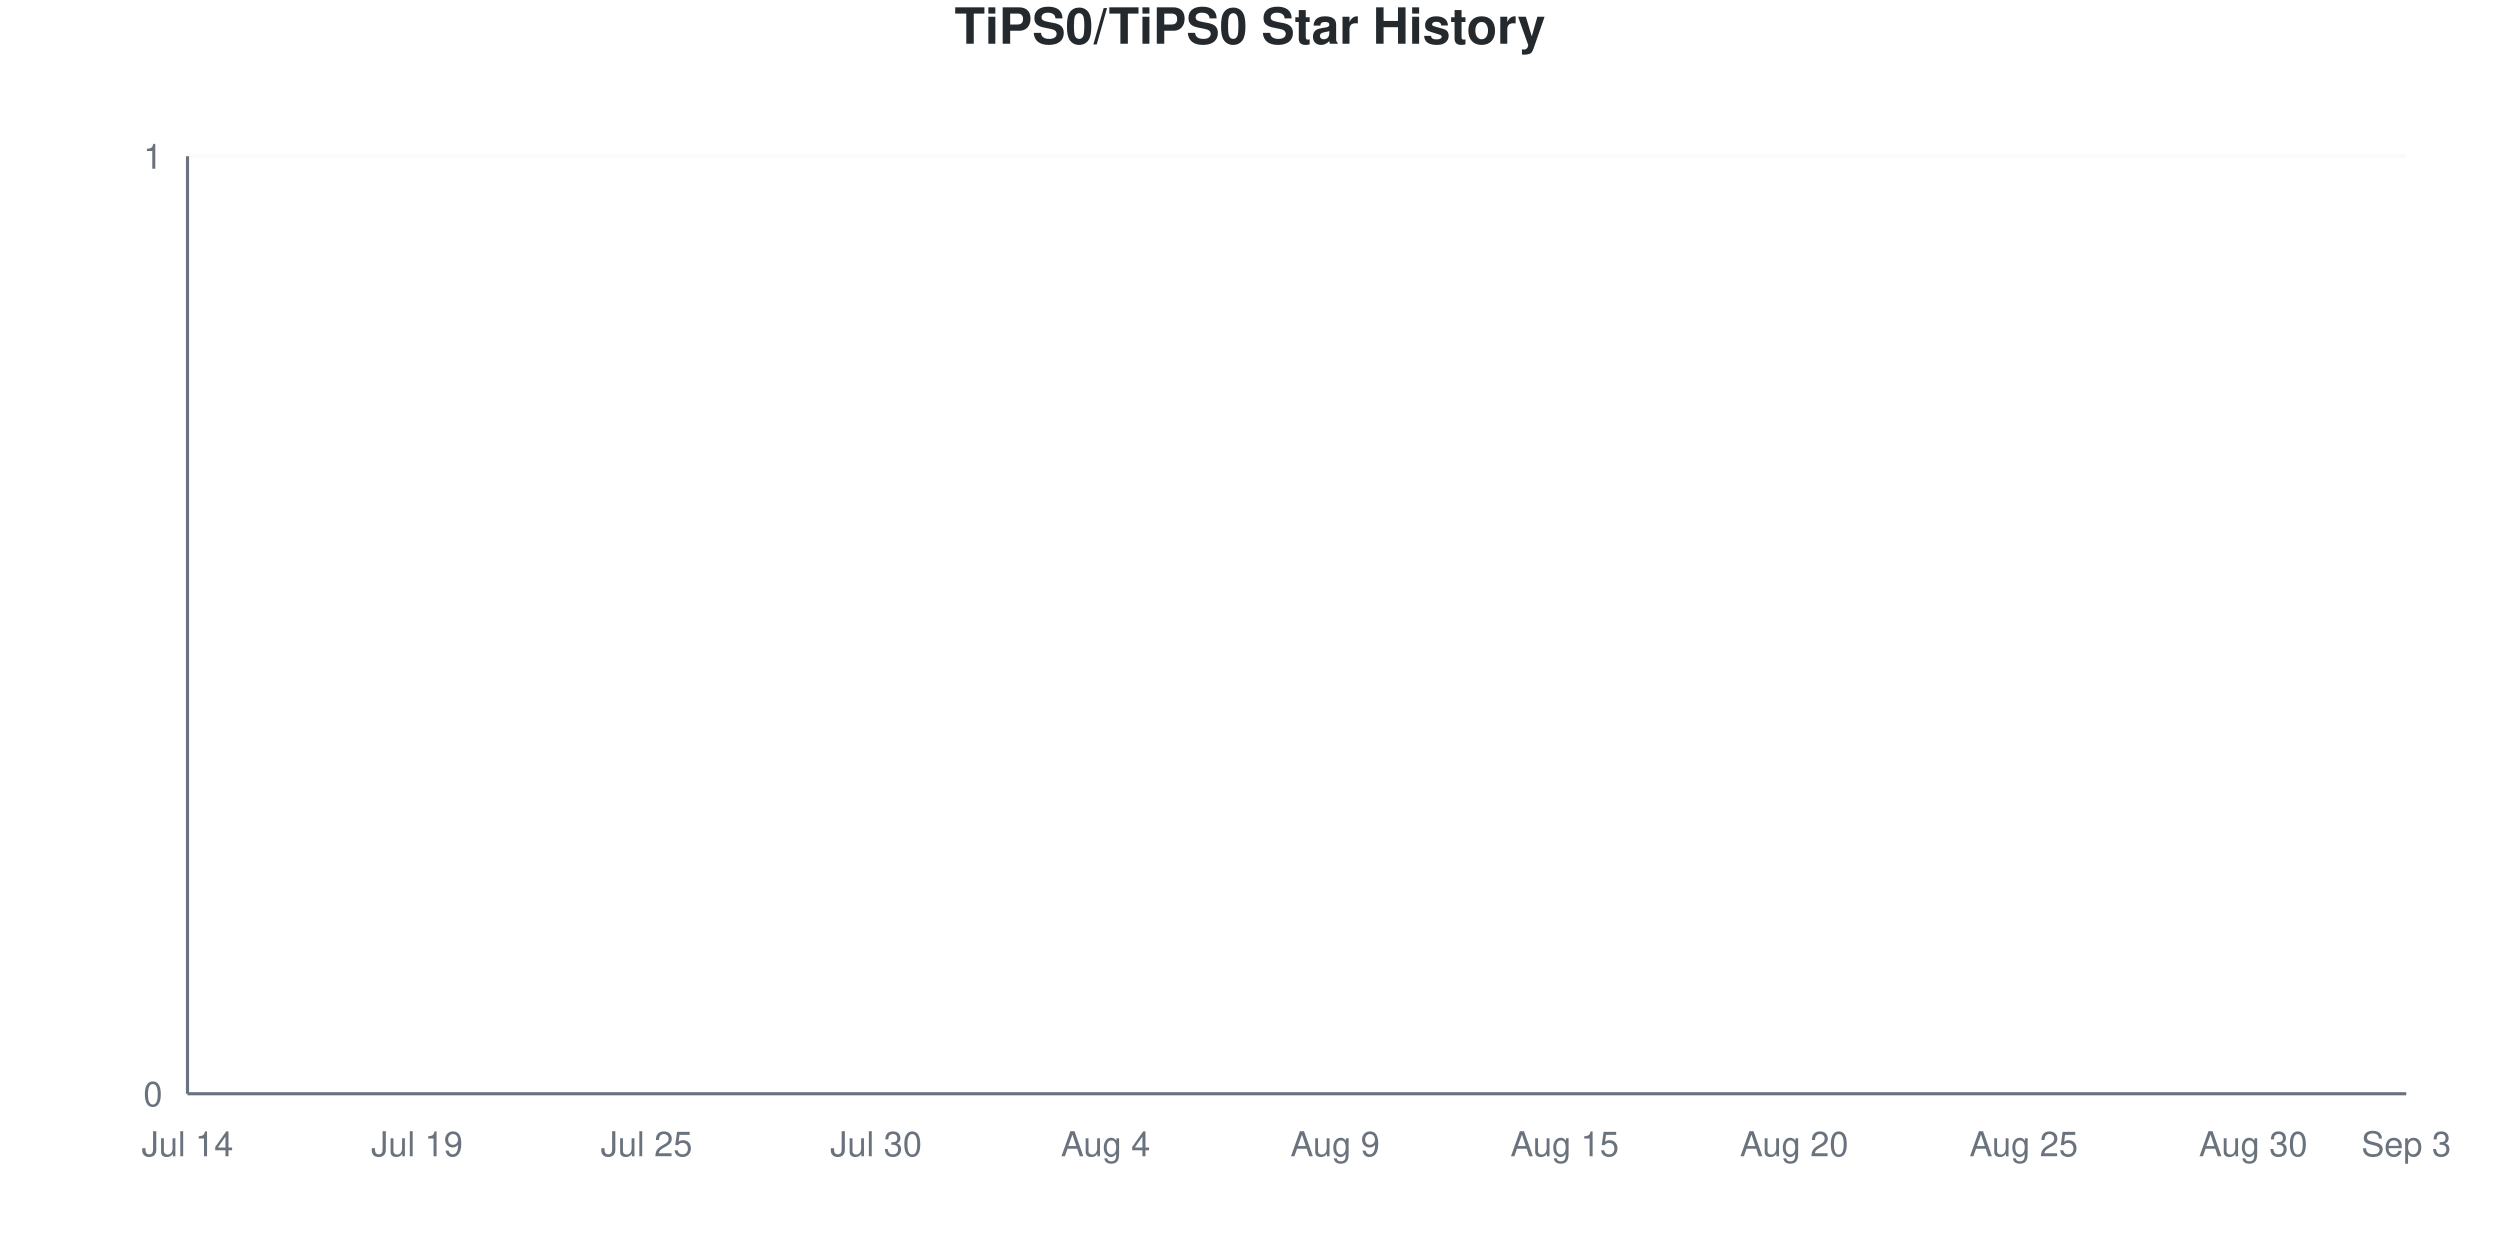
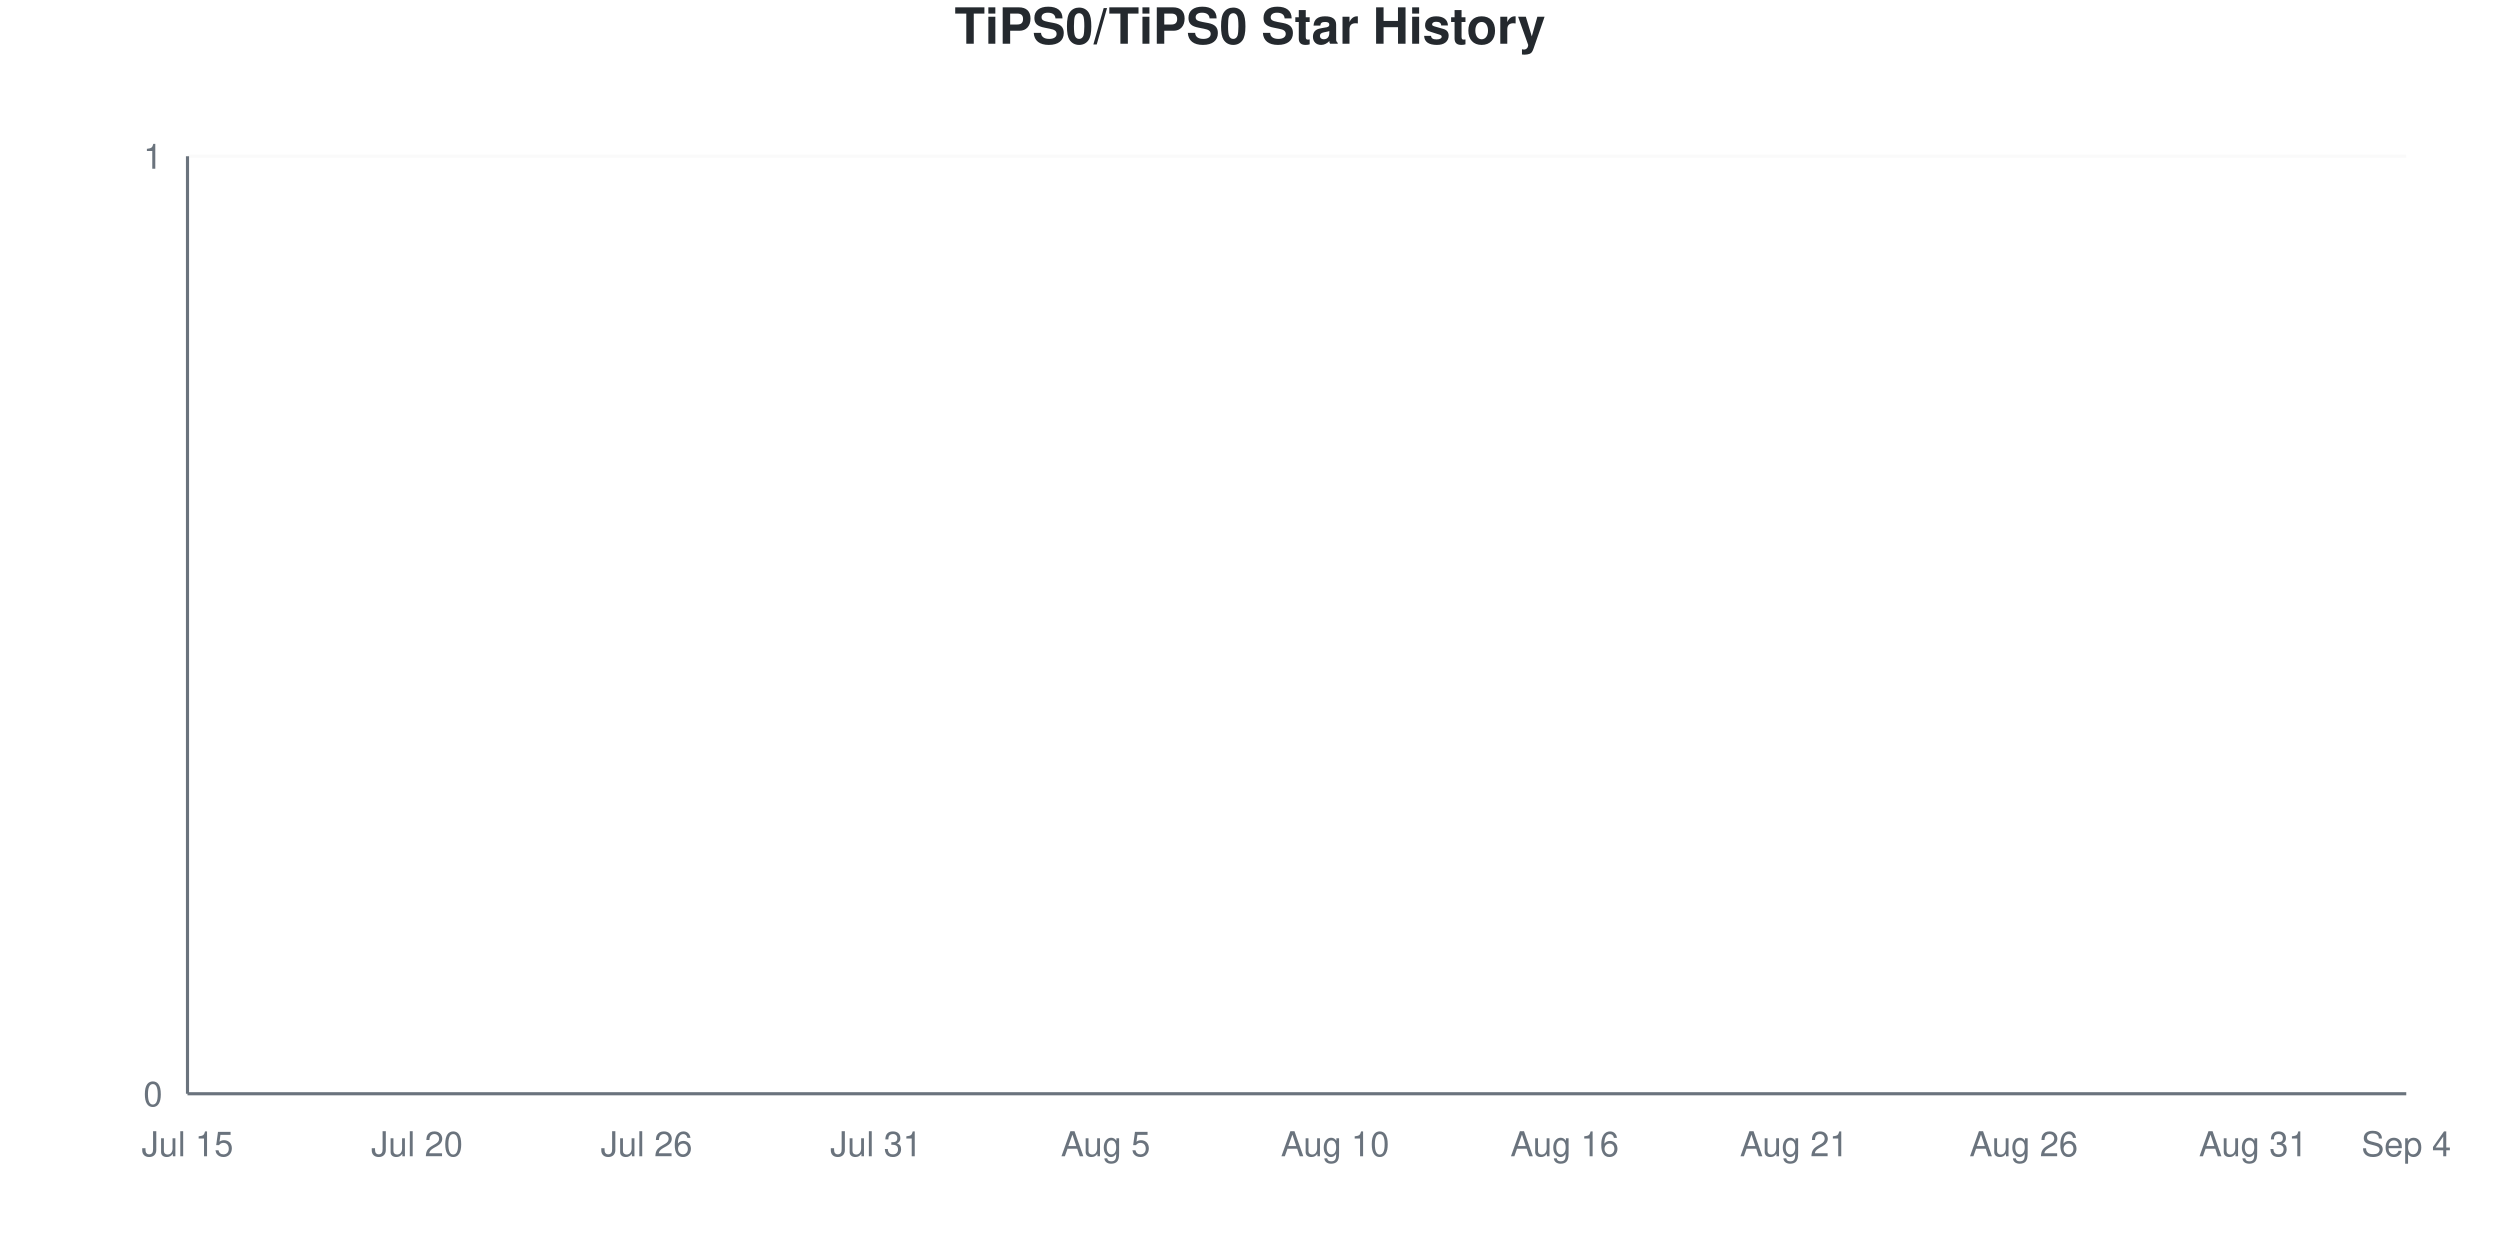
<svg xmlns="http://www.w3.org/2000/svg" viewBox="0 0 800 400" width="800" height="400">
  <style>
    @keyframes drawLine {
      to { stroke-dashoffset: 0; }
    }
    @keyframes fadeInPoint {
      from { opacity: 0; }
      to { opacity: 1; }
    }
    .data-line-0 {
      stroke-dasharray: 1065;
      stroke-dashoffset: 1065;
      animation: drawLine 2s ease-out forwards;
    }
    .data-point {
      opacity: 0;
      animation: fadeInPoint 0.5s ease-out forwards;
    }
    .chart-bg { fill: #fff; }
    .chart-text { fill: #24292e; }
    .chart-muted { fill: #6a737d; }
    .chart-grid { stroke: #eee; }
    .chart-axis { stroke: #6a737d; }
    @media (prefers-color-scheme: dark) {
      .chart-bg { fill: #0d1117; }
      .chart-text { fill: #e6edf3; }
      .chart-muted { fill: #8b949e; }
      .chart-grid { stroke: #21262d; }
      .chart-axis { stroke: #8b949e; }
    }
  </style>
  <rect width="800" height="400" class="chart-bg" />
  <text x="400" y="14" text-anchor="middle" class="chart-text" font-size="16" font-weight="bold" font-family="-apple-system, BlinkMacSystemFont, 'Segoe UI', Helvetica, Arial, sans-serif">TiPS0/TiPS0 Star History</text>
  <g class="grid">
    <line x1="60" y1="350" x2="770" y2="350" class="chart-grid" stroke-opacity="0.3" />
    <text x="52" y="354" text-anchor="end" class="chart-muted" font-size="11" font-family="-apple-system, BlinkMacSystemFont, 'Segoe UI', Helvetica, Arial, sans-serif">0</text>
    <line x1="60" y1="50" x2="770" y2="50" class="chart-grid" stroke-opacity="0.3" />
    <text x="52" y="54" text-anchor="end" class="chart-muted" font-size="11" font-family="-apple-system, BlinkMacSystemFont, 'Segoe UI', Helvetica, Arial, sans-serif">1</text>
  </g>
  <g class="milestones">
    
  </g>
  <g class="x-axis">
-     <text x="60" y="370" text-anchor="middle" class="chart-muted" font-size="11" font-family="-apple-system, BlinkMacSystemFont, 'Segoe UI', Helvetica, Arial, sans-serif">Jul 14</text>
-     <text x="133.448" y="370" text-anchor="middle" class="chart-muted" font-size="11" font-family="-apple-system, BlinkMacSystemFont, 'Segoe UI', Helvetica, Arial, sans-serif">Jul 19</text>
-     <text x="206.897" y="370" text-anchor="middle" class="chart-muted" font-size="11" font-family="-apple-system, BlinkMacSystemFont, 'Segoe UI', Helvetica, Arial, sans-serif">Jul 25</text>
-     <text x="280.345" y="370" text-anchor="middle" class="chart-muted" font-size="11" font-family="-apple-system, BlinkMacSystemFont, 'Segoe UI', Helvetica, Arial, sans-serif">Jul 30</text>
-     <text x="353.793" y="370" text-anchor="middle" class="chart-muted" font-size="11" font-family="-apple-system, BlinkMacSystemFont, 'Segoe UI', Helvetica, Arial, sans-serif">Aug 4</text>
-     <text x="427.241" y="370" text-anchor="middle" class="chart-muted" font-size="11" font-family="-apple-system, BlinkMacSystemFont, 'Segoe UI', Helvetica, Arial, sans-serif">Aug 9</text>
-     <text x="500.69" y="370" text-anchor="middle" class="chart-muted" font-size="11" font-family="-apple-system, BlinkMacSystemFont, 'Segoe UI', Helvetica, Arial, sans-serif">Aug 15</text>
-     <text x="574.138" y="370" text-anchor="middle" class="chart-muted" font-size="11" font-family="-apple-system, BlinkMacSystemFont, 'Segoe UI', Helvetica, Arial, sans-serif">Aug 20</text>
-     <text x="647.586" y="370" text-anchor="middle" class="chart-muted" font-size="11" font-family="-apple-system, BlinkMacSystemFont, 'Segoe UI', Helvetica, Arial, sans-serif">Aug 25</text>
-     <text x="721.034" y="370" text-anchor="middle" class="chart-muted" font-size="11" font-family="-apple-system, BlinkMacSystemFont, 'Segoe UI', Helvetica, Arial, sans-serif">Aug 30</text>
-     <text x="770" y="370" text-anchor="middle" class="chart-muted" font-size="11" font-family="-apple-system, BlinkMacSystemFont, 'Segoe UI', Helvetica, Arial, sans-serif">Sep 3</text>
+     <text x="60" y="370" text-anchor="middle" class="chart-muted" font-size="11" font-family="-apple-system, BlinkMacSystemFont, 'Segoe UI', Helvetica, Arial, sans-serif">Jul 15</text>
+     <text x="133.448" y="370" text-anchor="middle" class="chart-muted" font-size="11" font-family="-apple-system, BlinkMacSystemFont, 'Segoe UI', Helvetica, Arial, sans-serif">Jul 20</text>
+     <text x="206.897" y="370" text-anchor="middle" class="chart-muted" font-size="11" font-family="-apple-system, BlinkMacSystemFont, 'Segoe UI', Helvetica, Arial, sans-serif">Jul 26</text>
+     <text x="280.345" y="370" text-anchor="middle" class="chart-muted" font-size="11" font-family="-apple-system, BlinkMacSystemFont, 'Segoe UI', Helvetica, Arial, sans-serif">Jul 31</text>
+     <text x="353.793" y="370" text-anchor="middle" class="chart-muted" font-size="11" font-family="-apple-system, BlinkMacSystemFont, 'Segoe UI', Helvetica, Arial, sans-serif">Aug 5</text>
+     <text x="427.241" y="370" text-anchor="middle" class="chart-muted" font-size="11" font-family="-apple-system, BlinkMacSystemFont, 'Segoe UI', Helvetica, Arial, sans-serif">Aug 10</text>
+     <text x="500.69" y="370" text-anchor="middle" class="chart-muted" font-size="11" font-family="-apple-system, BlinkMacSystemFont, 'Segoe UI', Helvetica, Arial, sans-serif">Aug 16</text>
+     <text x="574.138" y="370" text-anchor="middle" class="chart-muted" font-size="11" font-family="-apple-system, BlinkMacSystemFont, 'Segoe UI', Helvetica, Arial, sans-serif">Aug 21</text>
+     <text x="647.586" y="370" text-anchor="middle" class="chart-muted" font-size="11" font-family="-apple-system, BlinkMacSystemFont, 'Segoe UI', Helvetica, Arial, sans-serif">Aug 26</text>
+     <text x="721.034" y="370" text-anchor="middle" class="chart-muted" font-size="11" font-family="-apple-system, BlinkMacSystemFont, 'Segoe UI', Helvetica, Arial, sans-serif">Aug 31</text>
+     <text x="770" y="370" text-anchor="middle" class="chart-muted" font-size="11" font-family="-apple-system, BlinkMacSystemFont, 'Segoe UI', Helvetica, Arial, sans-serif">Sep 4</text>
  </g>
  <line x1="60" y1="50" x2="60" y2="350" class="chart-axis" stroke-width="1" />
  <line x1="60" y1="350" x2="770" y2="350" class="chart-axis" stroke-width="1" />
  <path d="M60,350 L60,350 C68.161,350 76.322,350 84.483,350 C92.644,350 100.805,350 108.966,350 C117.126,350 125.287,350 133.448,350 C141.609,350 149.77,350 157.931,350 C166.092,350 174.253,350 182.414,350 C190.575,350 198.736,350 206.897,350 C215.057,350 223.218,350 231.379,350 C239.54,350 247.701,350 255.862,350 C264.023,350 272.184,350 280.345,350 C288.506,350 296.667,350 304.828,350 C312.989,350 321.149,350 329.31,350 C337.471,350 345.632,350 353.793,350 C361.954,350 370.115,350 378.276,350 C386.437,350 394.598,350 402.759,350 C410.92,350 419.08,350 427.241,350 C435.402,350 443.563,350 451.724,350 C459.885,350 468.046,350 476.207,350 C484.368,350 492.529,350 500.69,350 C508.851,350 517.011,350 525.172,350 C533.333,350 541.494,350 549.655,350 C557.816,350 565.977,350 574.138,350 C582.299,350 590.46,350 598.621,350 C606.782,350 614.943,350 623.103,350 C631.264,350 639.425,350 647.586,350 C655.747,350 663.908,350 672.069,350 C680.23,350 688.391,350 696.552,350 C704.713,350 712.874,350 721.034,350 C729.195,350 737.356,350 745.517,350 C753.678,350 761.839,350 770,350 L770,350 L60,350 Z" fill="#dfb317" fill-opacity="0.1" />
  <path d="M60,350 L60,350 C68.161,350 76.322,350 84.483,350 C92.644,350 100.805,350 108.966,350 C117.126,350 125.287,350 133.448,350 C141.609,350 149.77,350 157.931,350 C166.092,350 174.253,350 182.414,350 C190.575,350 198.736,350 206.897,350 C215.057,350 223.218,350 231.379,350 C239.54,350 247.701,350 255.862,350 C264.023,350 272.184,350 280.345,350 C288.506,350 296.667,350 304.828,350 C312.989,350 321.149,350 329.31,350 C337.471,350 345.632,350 353.793,350 C361.954,350 370.115,350 378.276,350 C386.437,350 394.598,350 402.759,350 C410.92,350 419.08,350 427.241,350 C435.402,350 443.563,350 451.724,350 C459.885,350 468.046,350 476.207,350 C484.368,350 492.529,350 500.69,350 C508.851,350 517.011,350 525.172,350 C533.333,350 541.494,350 549.655,350 C557.816,350 565.977,350 574.138,350 C582.299,350 590.46,350 598.621,350 C606.782,350 614.943,350 623.103,350 C631.264,350 639.425,350 647.586,350 C655.747,350 663.908,350 672.069,350 C680.23,350 688.391,350 696.552,350 C704.713,350 712.874,350 721.034,350 C729.195,350 737.356,350 745.517,350 C753.678,350 761.839,350 770,350" fill="none" stroke="#dfb317" stroke-width="2.5" class="data-line-0" />
  <g class="points">
    <circle cx="60" cy="350" r="4" fill="#dfb317" class="data-point" style="animation-delay: 1.50s" />
    <circle cx="84.483" cy="350" r="4" fill="#dfb317" class="data-point" style="animation-delay: 1.55s" />
    <circle cx="108.966" cy="350" r="4" fill="#dfb317" class="data-point" style="animation-delay: 1.60s" />
    <circle cx="133.448" cy="350" r="4" fill="#dfb317" class="data-point" style="animation-delay: 1.65s" />
    <circle cx="157.931" cy="350" r="4" fill="#dfb317" class="data-point" style="animation-delay: 1.70s" />
    <circle cx="182.414" cy="350" r="4" fill="#dfb317" class="data-point" style="animation-delay: 1.75s" />
    <circle cx="206.897" cy="350" r="4" fill="#dfb317" class="data-point" style="animation-delay: 1.80s" />
    <circle cx="231.379" cy="350" r="4" fill="#dfb317" class="data-point" style="animation-delay: 1.85s" />
    <circle cx="255.862" cy="350" r="4" fill="#dfb317" class="data-point" style="animation-delay: 1.90s" />
    <circle cx="280.345" cy="350" r="4" fill="#dfb317" class="data-point" style="animation-delay: 1.95s" />
    <circle cx="304.828" cy="350" r="4" fill="#dfb317" class="data-point" style="animation-delay: 2.00s" />
    <circle cx="329.31" cy="350" r="4" fill="#dfb317" class="data-point" style="animation-delay: 2.05s" />
    <circle cx="353.793" cy="350" r="4" fill="#dfb317" class="data-point" style="animation-delay: 2.10s" />
    <circle cx="378.276" cy="350" r="4" fill="#dfb317" class="data-point" style="animation-delay: 2.15s" />
    <circle cx="402.759" cy="350" r="4" fill="#dfb317" class="data-point" style="animation-delay: 2.20s" />
    <circle cx="427.241" cy="350" r="4" fill="#dfb317" class="data-point" style="animation-delay: 2.25s" />
    <circle cx="451.724" cy="350" r="4" fill="#dfb317" class="data-point" style="animation-delay: 2.30s" />
    <circle cx="476.207" cy="350" r="4" fill="#dfb317" class="data-point" style="animation-delay: 2.35s" />
    <circle cx="500.69" cy="350" r="4" fill="#dfb317" class="data-point" style="animation-delay: 2.40s" />
    <circle cx="525.172" cy="350" r="4" fill="#dfb317" class="data-point" style="animation-delay: 2.45s" />
    <circle cx="549.655" cy="350" r="4" fill="#dfb317" class="data-point" style="animation-delay: 2.50s" />
    <circle cx="574.138" cy="350" r="4" fill="#dfb317" class="data-point" style="animation-delay: 2.55s" />
    <circle cx="598.621" cy="350" r="4" fill="#dfb317" class="data-point" style="animation-delay: 2.60s" />
    <circle cx="623.103" cy="350" r="4" fill="#dfb317" class="data-point" style="animation-delay: 2.65s" />
    <circle cx="647.586" cy="350" r="4" fill="#dfb317" class="data-point" style="animation-delay: 2.70s" />
    <circle cx="672.069" cy="350" r="4" fill="#dfb317" class="data-point" style="animation-delay: 2.75s" />
    <circle cx="696.552" cy="350" r="4" fill="#dfb317" class="data-point" style="animation-delay: 2.80s" />
    <circle cx="721.034" cy="350" r="4" fill="#dfb317" class="data-point" style="animation-delay: 2.85s" />
    <circle cx="745.517" cy="350" r="4" fill="#dfb317" class="data-point" style="animation-delay: 2.90s" />
    <circle cx="770" cy="350" r="4" fill="#dfb317" class="data-point" style="animation-delay: 2.95s" />
  </g>
</svg>
